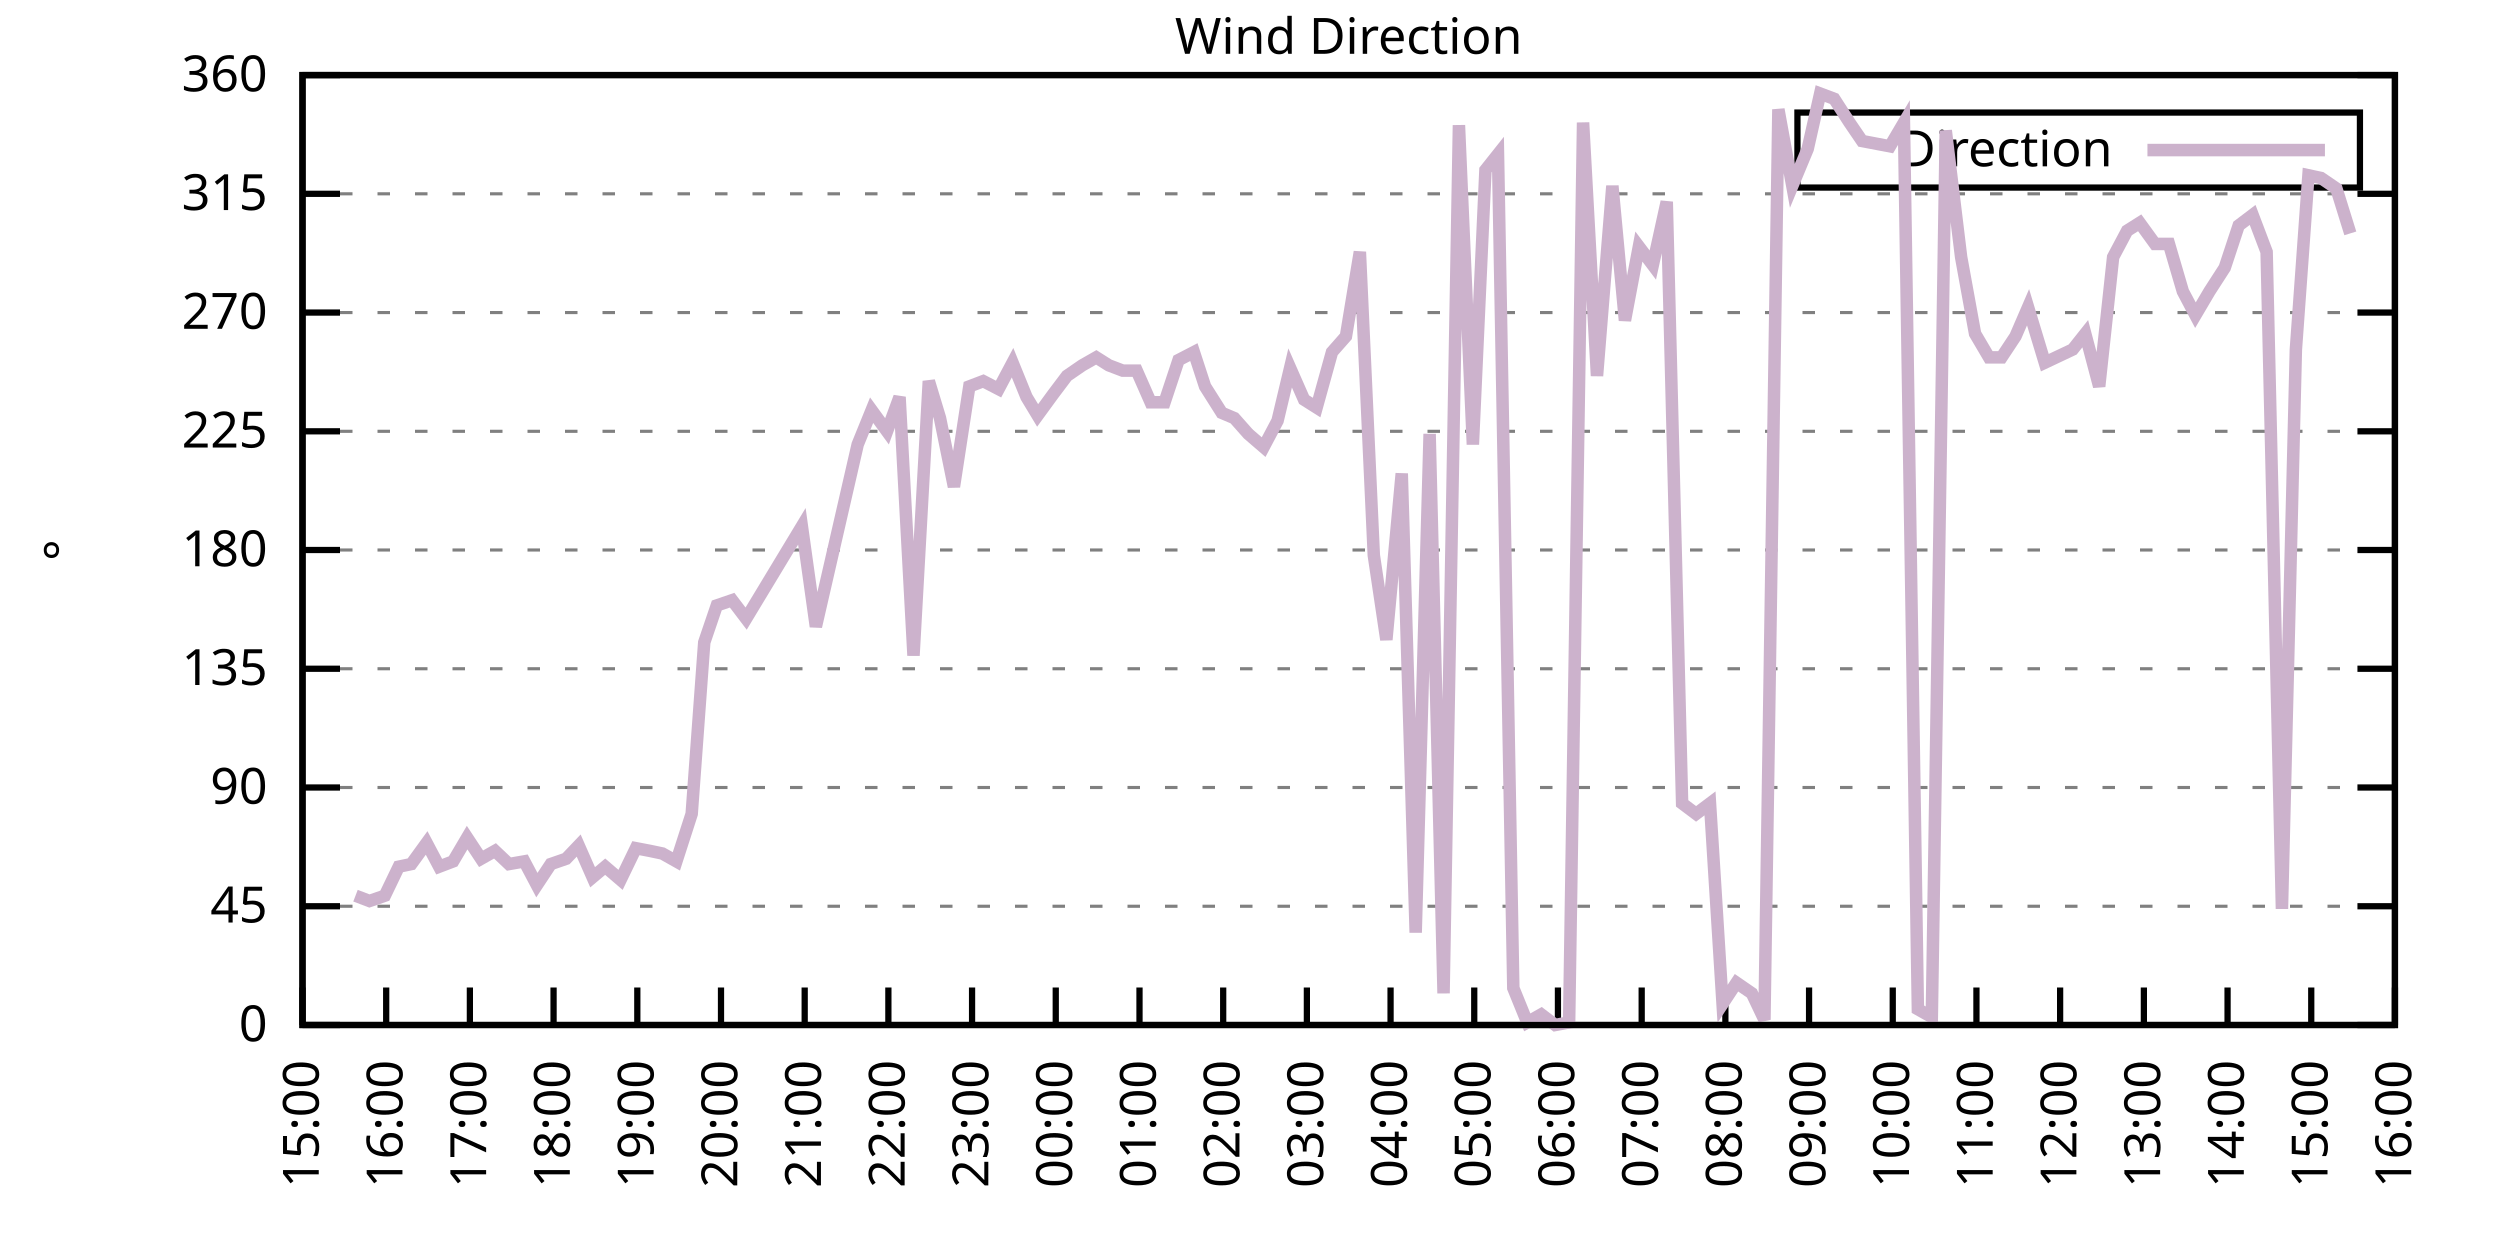
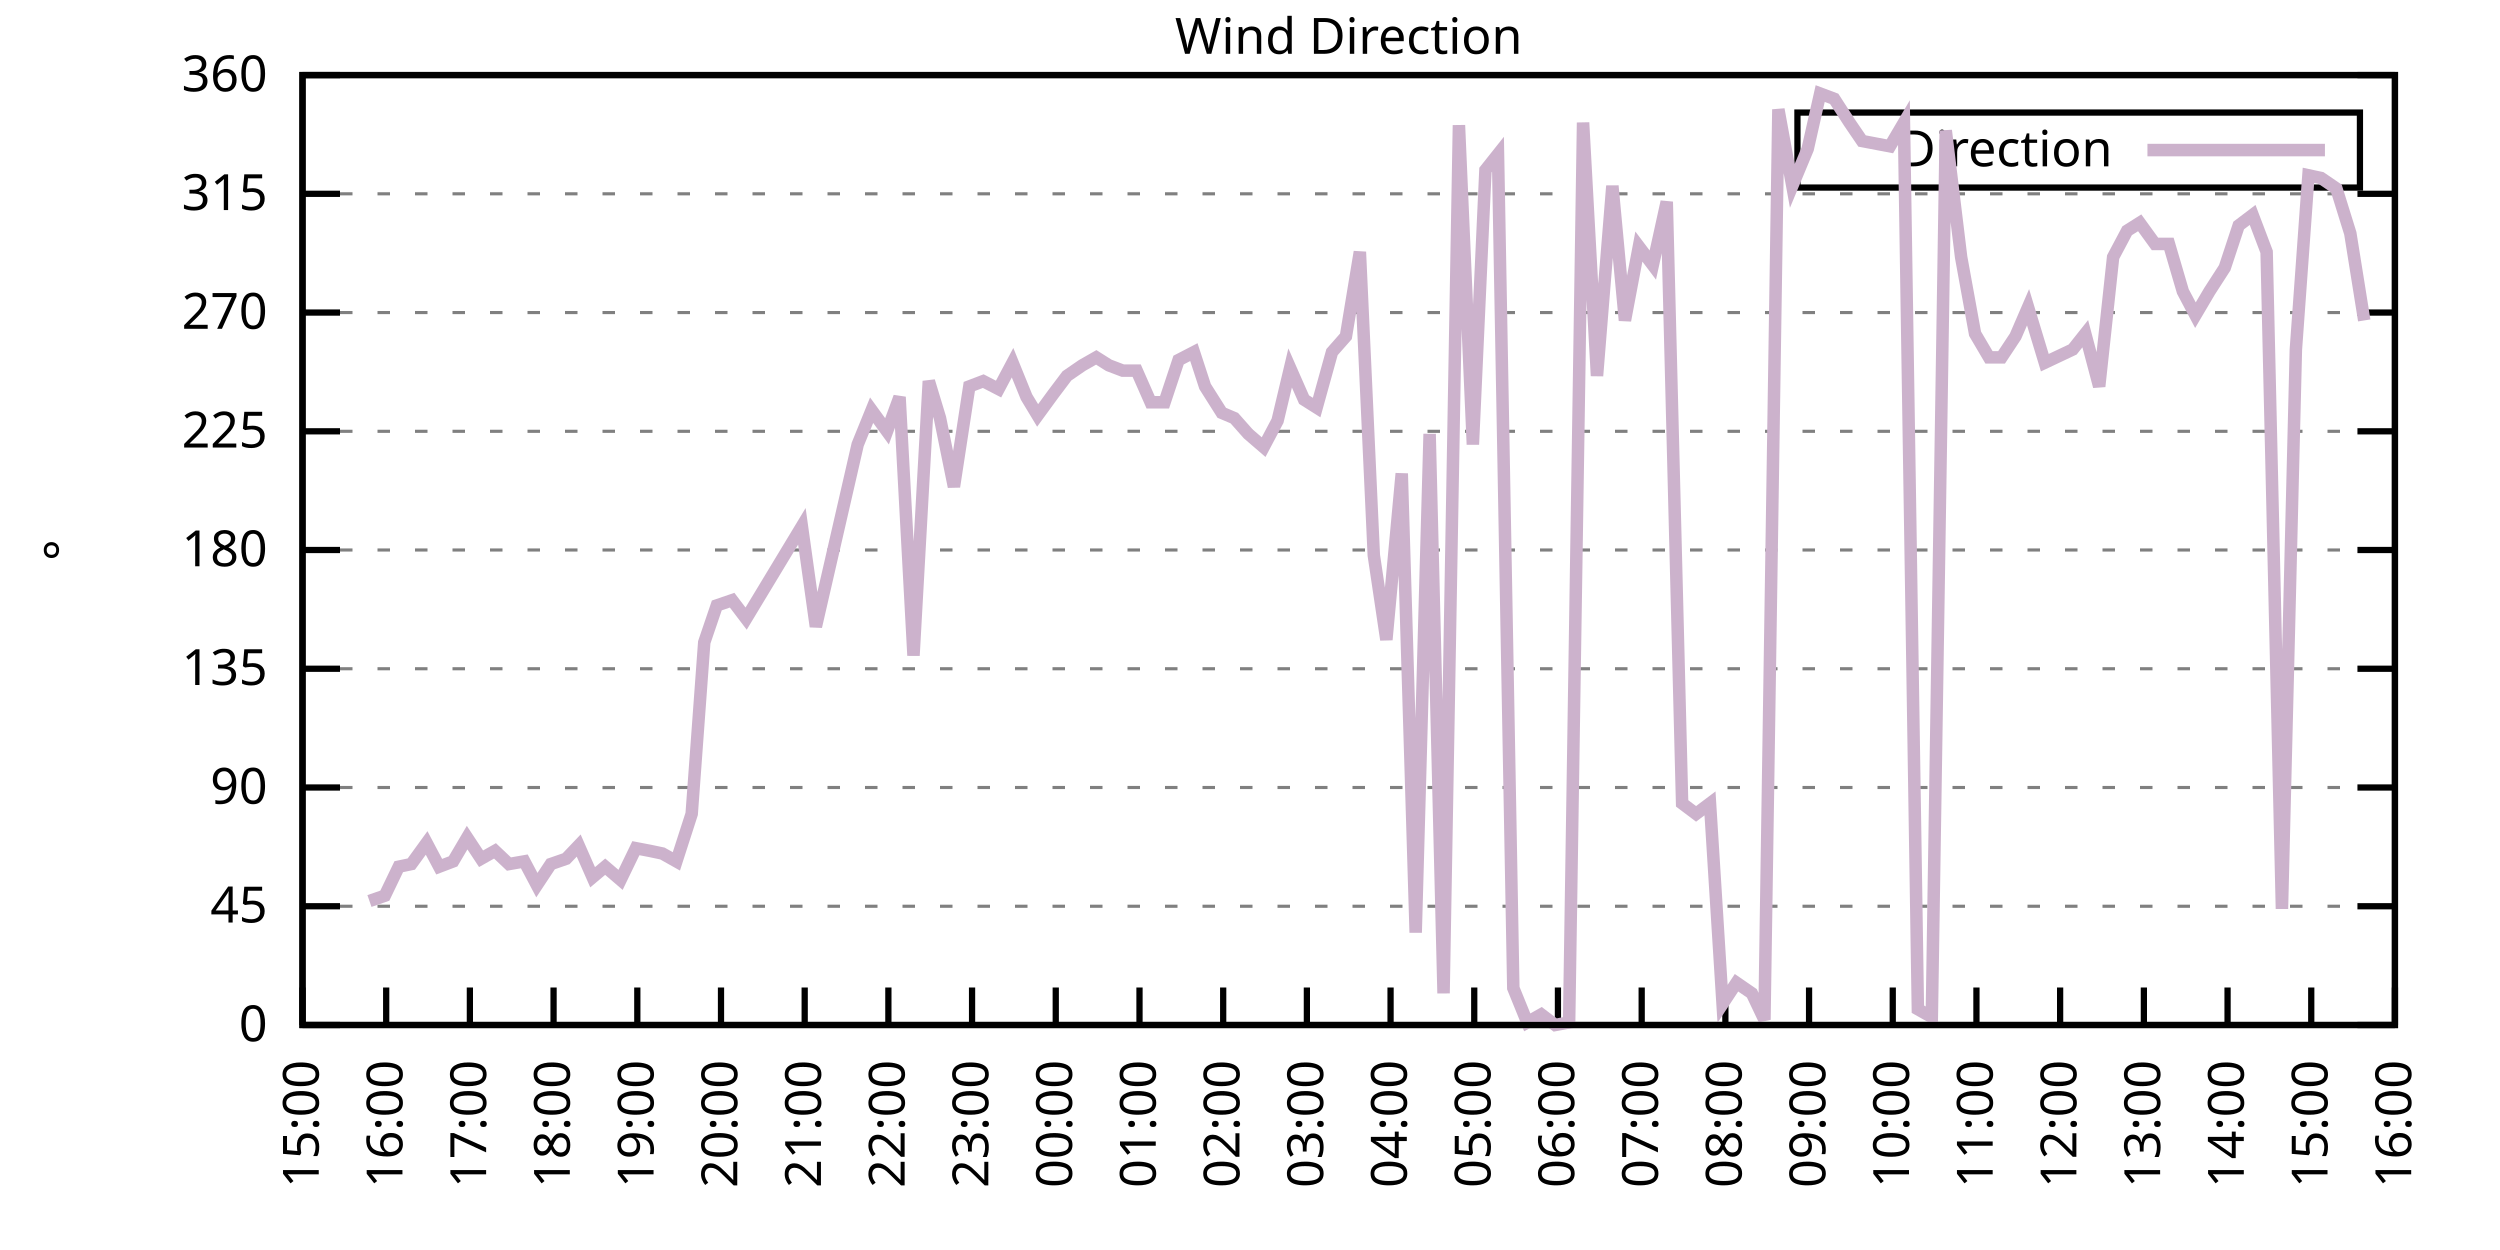
<svg xmlns="http://www.w3.org/2000/svg" xmlns:xlink="http://www.w3.org/1999/xlink" width="400" height="200" viewBox="0 0 400 200">
  <g id="gnuplot_canvas">
    <rect x="0" y="0" width="400" height="200" fill="none" />
    <defs>
      <circle id="gpDot" r="0.5" stroke-width="0.5" stroke="currentColor" />
      <path id="gpPt0" stroke-width="0.333" stroke="currentColor" d="M-1,0 h2 M0,-1 v2" />
      <path id="gpPt1" stroke-width="0.333" stroke="currentColor" d="M-1,-1 L1,1 M1,-1 L-1,1" />
      <path id="gpPt2" stroke-width="0.333" stroke="currentColor" d="M-1,0 L1,0 M0,-1 L0,1 M-1,-1 L1,1 M-1,1 L1,-1" />
      <rect id="gpPt3" stroke-width="0.333" stroke="currentColor" x="-1" y="-1" width="2" height="2" />
      <rect id="gpPt4" stroke-width="0.333" stroke="currentColor" fill="currentColor" x="-1" y="-1" width="2" height="2" />
      <circle id="gpPt5" stroke-width="0.333" stroke="currentColor" cx="0" cy="0" r="1" />
      <use xlink:href="#gpPt5" id="gpPt6" fill="currentColor" stroke="none" />
      <path id="gpPt7" stroke-width="0.333" stroke="currentColor" d="M0,-1.33 L-1.33,0.67 L1.33,0.67 z" />
      <use xlink:href="#gpPt7" id="gpPt8" fill="currentColor" stroke="none" />
      <use xlink:href="#gpPt7" id="gpPt9" stroke="currentColor" transform="rotate(180)" />
      <use xlink:href="#gpPt9" id="gpPt10" fill="currentColor" stroke="none" />
      <use xlink:href="#gpPt3" id="gpPt11" stroke="currentColor" transform="rotate(45)" />
      <use xlink:href="#gpPt11" id="gpPt12" fill="currentColor" stroke="none" />
      <path id="gpPt13" stroke-width="0.333" stroke="currentColor" d="M0,1.330 L1.265,0.411 L0.782,-1.067 L-0.782,-1.076 L-1.265,0.411 z" />
      <use xlink:href="#gpPt13" id="gpPt14" fill="currentColor" stroke="none" />
      <filter id="textbox" filterUnits="objectBoundingBox" x="0" y="0" height="1" width="1">
        <feFlood flood-color="white" flood-opacity="1" result="bgnd" />
        <feComposite in="SourceGraphic" in2="bgnd" operator="atop" />
      </filter>
      <filter id="greybox" filterUnits="objectBoundingBox" x="0" y="0" height="1" width="1">
        <feFlood flood-color="lightgrey" flood-opacity="1" result="grey" />
        <feComposite in="SourceGraphic" in2="grey" operator="atop" />
      </filter>
    </defs>
    <g fill="none" color="white" stroke="currentColor" stroke-width="1.00" stroke-linecap="butt" stroke-linejoin="miter">
</g>
    <g fill="none" color="black" stroke="currentColor" stroke-width="1.00" stroke-linecap="butt" stroke-linejoin="miter">
      <g stroke="none" shape-rendering="crispEdges">
        <polygon fill="rgb(255, 255, 255)" points="48.40,164.00 383.18,164.00 383.18,12.02 48.40,12.02 " />
      </g>
    </g>
    <g fill="none" color="black" stroke="currentColor" stroke-width="1.00" stroke-linecap="butt" stroke-linejoin="miter">
</g>
    <g fill="none" color="black" stroke="black" stroke-width="0.50" stroke-linecap="butt" stroke-linejoin="miter">
</g>
    <g fill="none" color="gray" stroke="currentColor" stroke-width="0.50" stroke-linecap="butt" stroke-linejoin="miter">
      <path stroke="gray" stroke-dasharray="2,4" class="gridline" d="M48.40,164.00 L383.19,164.00  " />
    </g>
    <g fill="none" color="gray" stroke="gray" stroke-width="1.00" stroke-linecap="butt" stroke-linejoin="miter">
</g>
    <g fill="none" color="black" stroke="currentColor" stroke-width="1.00" stroke-linecap="butt" stroke-linejoin="miter">
      <path stroke="black" d="M48.40,164.00 L54.40,164.00 M383.19,164.00 L377.19,164.00  " />
      <g transform="translate(42.80,166.60)" stroke="none" fill="black" font-family="Sans" font-size="8.00" text-anchor="end">
        <text>
          <tspan font-family="Sans"> 0</tspan>
        </text>
      </g>
    </g>
    <g fill="none" color="black" stroke="currentColor" stroke-width="1.00" stroke-linecap="butt" stroke-linejoin="miter">
</g>
    <g fill="none" color="black" stroke="black" stroke-width="0.50" stroke-linecap="butt" stroke-linejoin="miter">
</g>
    <g fill="none" color="gray" stroke="currentColor" stroke-width="0.50" stroke-linecap="butt" stroke-linejoin="miter">
      <path stroke="gray" stroke-dasharray="2,4" class="gridline" d="M48.40,145.00 L383.19,145.00  " />
    </g>
    <g fill="none" color="gray" stroke="gray" stroke-width="1.00" stroke-linecap="butt" stroke-linejoin="miter">
</g>
    <g fill="none" color="black" stroke="currentColor" stroke-width="1.00" stroke-linecap="butt" stroke-linejoin="miter">
      <path stroke="black" d="M48.40,145.00 L54.40,145.00 M383.19,145.00 L377.19,145.00  " />
      <g transform="translate(42.80,147.60)" stroke="none" fill="black" font-family="Sans" font-size="8.00" text-anchor="end">
        <text>
          <tspan font-family="Sans"> 45</tspan>
        </text>
      </g>
    </g>
    <g fill="none" color="black" stroke="currentColor" stroke-width="1.00" stroke-linecap="butt" stroke-linejoin="miter">
</g>
    <g fill="none" color="black" stroke="black" stroke-width="0.50" stroke-linecap="butt" stroke-linejoin="miter">
</g>
    <g fill="none" color="gray" stroke="currentColor" stroke-width="0.50" stroke-linecap="butt" stroke-linejoin="miter">
      <path stroke="gray" stroke-dasharray="2,4" class="gridline" d="M48.40,126.00 L383.19,126.00  " />
    </g>
    <g fill="none" color="gray" stroke="gray" stroke-width="1.00" stroke-linecap="butt" stroke-linejoin="miter">
</g>
    <g fill="none" color="black" stroke="currentColor" stroke-width="1.00" stroke-linecap="butt" stroke-linejoin="miter">
      <path stroke="black" d="M48.40,126.00 L54.40,126.00 M383.19,126.00 L377.19,126.00  " />
      <g transform="translate(42.80,128.60)" stroke="none" fill="black" font-family="Sans" font-size="8.00" text-anchor="end">
        <text>
          <tspan font-family="Sans"> 90</tspan>
        </text>
      </g>
    </g>
    <g fill="none" color="black" stroke="currentColor" stroke-width="1.00" stroke-linecap="butt" stroke-linejoin="miter">
</g>
    <g fill="none" color="black" stroke="black" stroke-width="0.50" stroke-linecap="butt" stroke-linejoin="miter">
</g>
    <g fill="none" color="gray" stroke="currentColor" stroke-width="0.50" stroke-linecap="butt" stroke-linejoin="miter">
      <path stroke="gray" stroke-dasharray="2,4" class="gridline" d="M48.40,107.00 L383.19,107.00  " />
    </g>
    <g fill="none" color="gray" stroke="gray" stroke-width="1.00" stroke-linecap="butt" stroke-linejoin="miter">
</g>
    <g fill="none" color="black" stroke="currentColor" stroke-width="1.00" stroke-linecap="butt" stroke-linejoin="miter">
      <path stroke="black" d="M48.40,107.00 L54.40,107.00 M383.19,107.00 L377.19,107.00  " />
      <g transform="translate(42.80,109.60)" stroke="none" fill="black" font-family="Sans" font-size="8.00" text-anchor="end">
        <text>
          <tspan font-family="Sans"> 135</tspan>
        </text>
      </g>
    </g>
    <g fill="none" color="black" stroke="currentColor" stroke-width="1.00" stroke-linecap="butt" stroke-linejoin="miter">
</g>
    <g fill="none" color="black" stroke="black" stroke-width="0.50" stroke-linecap="butt" stroke-linejoin="miter">
</g>
    <g fill="none" color="gray" stroke="currentColor" stroke-width="0.50" stroke-linecap="butt" stroke-linejoin="miter">
      <path stroke="gray" stroke-dasharray="2,4" class="gridline" d="M48.40,88.00 L383.19,88.00  " />
    </g>
    <g fill="none" color="gray" stroke="gray" stroke-width="1.00" stroke-linecap="butt" stroke-linejoin="miter">
</g>
    <g fill="none" color="black" stroke="currentColor" stroke-width="1.00" stroke-linecap="butt" stroke-linejoin="miter">
      <path stroke="black" d="M48.40,88.00 L54.40,88.00 M383.19,88.00 L377.19,88.00  " />
      <g transform="translate(42.80,90.60)" stroke="none" fill="black" font-family="Sans" font-size="8.00" text-anchor="end">
        <text>
          <tspan font-family="Sans"> 180</tspan>
        </text>
      </g>
    </g>
    <g fill="none" color="black" stroke="currentColor" stroke-width="1.00" stroke-linecap="butt" stroke-linejoin="miter">
</g>
    <g fill="none" color="black" stroke="black" stroke-width="0.50" stroke-linecap="butt" stroke-linejoin="miter">
</g>
    <g fill="none" color="gray" stroke="currentColor" stroke-width="0.50" stroke-linecap="butt" stroke-linejoin="miter">
      <path stroke="gray" stroke-dasharray="2,4" class="gridline" d="M48.40,69.01 L383.19,69.01  " />
    </g>
    <g fill="none" color="gray" stroke="gray" stroke-width="1.00" stroke-linecap="butt" stroke-linejoin="miter">
</g>
    <g fill="none" color="black" stroke="currentColor" stroke-width="1.00" stroke-linecap="butt" stroke-linejoin="miter">
      <path stroke="black" d="M48.40,69.01 L54.40,69.01 M383.19,69.01 L377.19,69.01  " />
      <g transform="translate(42.80,71.61)" stroke="none" fill="black" font-family="Sans" font-size="8.00" text-anchor="end">
        <text>
          <tspan font-family="Sans"> 225</tspan>
        </text>
      </g>
    </g>
    <g fill="none" color="black" stroke="currentColor" stroke-width="1.00" stroke-linecap="butt" stroke-linejoin="miter">
</g>
    <g fill="none" color="black" stroke="black" stroke-width="0.50" stroke-linecap="butt" stroke-linejoin="miter">
</g>
    <g fill="none" color="gray" stroke="currentColor" stroke-width="0.50" stroke-linecap="butt" stroke-linejoin="miter">
      <path stroke="gray" stroke-dasharray="2,4" class="gridline" d="M48.40,50.01 L383.19,50.01  " />
    </g>
    <g fill="none" color="gray" stroke="gray" stroke-width="1.00" stroke-linecap="butt" stroke-linejoin="miter">
</g>
    <g fill="none" color="black" stroke="currentColor" stroke-width="1.00" stroke-linecap="butt" stroke-linejoin="miter">
      <path stroke="black" d="M48.40,50.01 L54.40,50.01 M383.19,50.01 L377.19,50.01  " />
      <g transform="translate(42.80,52.61)" stroke="none" fill="black" font-family="Sans" font-size="8.00" text-anchor="end">
        <text>
          <tspan font-family="Sans"> 270</tspan>
        </text>
      </g>
    </g>
    <g fill="none" color="black" stroke="currentColor" stroke-width="1.00" stroke-linecap="butt" stroke-linejoin="miter">
</g>
    <g fill="none" color="black" stroke="black" stroke-width="0.50" stroke-linecap="butt" stroke-linejoin="miter">
</g>
    <g fill="none" color="gray" stroke="currentColor" stroke-width="0.50" stroke-linecap="butt" stroke-linejoin="miter">
      <path stroke="gray" stroke-dasharray="2,4" class="gridline" d="M48.40,31.01 L383.19,31.01  " />
    </g>
    <g fill="none" color="gray" stroke="gray" stroke-width="1.00" stroke-linecap="butt" stroke-linejoin="miter">
</g>
    <g fill="none" color="black" stroke="currentColor" stroke-width="1.00" stroke-linecap="butt" stroke-linejoin="miter">
      <path stroke="black" d="M48.40,31.01 L54.40,31.01 M383.19,31.01 L377.19,31.01  " />
      <g transform="translate(42.80,33.61)" stroke="none" fill="black" font-family="Sans" font-size="8.00" text-anchor="end">
        <text>
          <tspan font-family="Sans"> 315</tspan>
        </text>
      </g>
    </g>
    <g fill="none" color="black" stroke="currentColor" stroke-width="1.00" stroke-linecap="butt" stroke-linejoin="miter">
</g>
    <g fill="none" color="black" stroke="black" stroke-width="0.50" stroke-linecap="butt" stroke-linejoin="miter">
</g>
    <g fill="none" color="gray" stroke="currentColor" stroke-width="0.50" stroke-linecap="butt" stroke-linejoin="miter">
      <path stroke="gray" stroke-dasharray="2,4" class="gridline" d="M48.40,12.01 L383.19,12.01  " />
    </g>
    <g fill="none" color="gray" stroke="gray" stroke-width="1.00" stroke-linecap="butt" stroke-linejoin="miter">
</g>
    <g fill="none" color="black" stroke="currentColor" stroke-width="1.00" stroke-linecap="butt" stroke-linejoin="miter">
      <path stroke="black" d="M48.40,12.01 L54.40,12.01 M383.19,12.01 L377.19,12.01  " />
      <g transform="translate(42.80,14.61)" stroke="none" fill="black" font-family="Sans" font-size="8.00" text-anchor="end">
        <text>
          <tspan font-family="Sans"> 360</tspan>
        </text>
      </g>
    </g>
    <g fill="none" color="black" stroke="currentColor" stroke-width="1.00" stroke-linecap="butt" stroke-linejoin="miter">
      <path stroke="black" d="M48.40,164.00 L48.40,158.00  " />
      <g transform="translate(51.00,169.60) rotate(270.00)" stroke="none" fill="black" font-family="Sans" font-size="8.00" text-anchor="end">
        <text>
          <tspan font-family="Sans">15:00</tspan>
        </text>
      </g>
    </g>
    <g fill="none" color="black" stroke="currentColor" stroke-width="1.00" stroke-linecap="butt" stroke-linejoin="miter">
      <path stroke="black" d="M61.79,164.00 L61.79,158.00  " />
      <g transform="translate(64.39,169.60) rotate(270.00)" stroke="none" fill="black" font-family="Sans" font-size="8.00" text-anchor="end">
        <text>
          <tspan font-family="Sans">16:00</tspan>
        </text>
      </g>
    </g>
    <g fill="none" color="black" stroke="currentColor" stroke-width="1.00" stroke-linecap="butt" stroke-linejoin="miter">
      <path stroke="black" d="M75.18,164.00 L75.18,158.00  " />
      <g transform="translate(77.78,169.60) rotate(270.00)" stroke="none" fill="black" font-family="Sans" font-size="8.00" text-anchor="end">
        <text>
          <tspan font-family="Sans">17:00</tspan>
        </text>
      </g>
    </g>
    <g fill="none" color="black" stroke="currentColor" stroke-width="1.00" stroke-linecap="butt" stroke-linejoin="miter">
      <path stroke="black" d="M88.57,164.00 L88.57,158.00  " />
      <g transform="translate(91.17,169.60) rotate(270.00)" stroke="none" fill="black" font-family="Sans" font-size="8.00" text-anchor="end">
        <text>
          <tspan font-family="Sans">18:00</tspan>
        </text>
      </g>
    </g>
    <g fill="none" color="black" stroke="currentColor" stroke-width="1.00" stroke-linecap="butt" stroke-linejoin="miter">
      <path stroke="black" d="M101.97,164.00 L101.97,158.00  " />
      <g transform="translate(104.57,169.60) rotate(270.00)" stroke="none" fill="black" font-family="Sans" font-size="8.00" text-anchor="end">
        <text>
          <tspan font-family="Sans">19:00</tspan>
        </text>
      </g>
    </g>
    <g fill="none" color="black" stroke="currentColor" stroke-width="1.00" stroke-linecap="butt" stroke-linejoin="miter">
      <path stroke="black" d="M115.36,164.00 L115.36,158.00  " />
      <g transform="translate(117.96,169.60) rotate(270.00)" stroke="none" fill="black" font-family="Sans" font-size="8.00" text-anchor="end">
        <text>
          <tspan font-family="Sans">20:00</tspan>
        </text>
      </g>
    </g>
    <g fill="none" color="black" stroke="currentColor" stroke-width="1.00" stroke-linecap="butt" stroke-linejoin="miter">
      <path stroke="black" d="M128.75,164.00 L128.75,158.00  " />
      <g transform="translate(131.35,169.60) rotate(270.00)" stroke="none" fill="black" font-family="Sans" font-size="8.00" text-anchor="end">
        <text>
          <tspan font-family="Sans">21:00</tspan>
        </text>
      </g>
    </g>
    <g fill="none" color="black" stroke="currentColor" stroke-width="1.00" stroke-linecap="butt" stroke-linejoin="miter">
      <path stroke="black" d="M142.14,164.00 L142.14,158.00  " />
      <g transform="translate(144.74,169.60) rotate(270.00)" stroke="none" fill="black" font-family="Sans" font-size="8.00" text-anchor="end">
        <text>
          <tspan font-family="Sans">22:00</tspan>
        </text>
      </g>
    </g>
    <g fill="none" color="black" stroke="currentColor" stroke-width="1.00" stroke-linecap="butt" stroke-linejoin="miter">
      <path stroke="black" d="M155.53,164.00 L155.53,158.00  " />
      <g transform="translate(158.13,169.60) rotate(270.00)" stroke="none" fill="black" font-family="Sans" font-size="8.00" text-anchor="end">
        <text>
          <tspan font-family="Sans">23:00</tspan>
        </text>
      </g>
    </g>
    <g fill="none" color="black" stroke="currentColor" stroke-width="1.00" stroke-linecap="butt" stroke-linejoin="miter">
      <path stroke="black" d="M168.92,164.00 L168.92,158.00  " />
      <g transform="translate(171.52,169.60) rotate(270.00)" stroke="none" fill="black" font-family="Sans" font-size="8.00" text-anchor="end">
        <text>
          <tspan font-family="Sans">00:00</tspan>
        </text>
      </g>
    </g>
    <g fill="none" color="black" stroke="currentColor" stroke-width="1.00" stroke-linecap="butt" stroke-linejoin="miter">
      <path stroke="black" d="M182.32,164.00 L182.32,158.00  " />
      <g transform="translate(184.92,169.60) rotate(270.00)" stroke="none" fill="black" font-family="Sans" font-size="8.00" text-anchor="end">
        <text>
          <tspan font-family="Sans">01:00</tspan>
        </text>
      </g>
    </g>
    <g fill="none" color="black" stroke="currentColor" stroke-width="1.00" stroke-linecap="butt" stroke-linejoin="miter">
      <path stroke="black" d="M195.71,164.00 L195.71,158.00  " />
      <g transform="translate(198.31,169.60) rotate(270.00)" stroke="none" fill="black" font-family="Sans" font-size="8.00" text-anchor="end">
        <text>
          <tspan font-family="Sans">02:00</tspan>
        </text>
      </g>
    </g>
    <g fill="none" color="black" stroke="currentColor" stroke-width="1.00" stroke-linecap="butt" stroke-linejoin="miter">
      <path stroke="black" d="M209.10,164.00 L209.10,158.00  " />
      <g transform="translate(211.70,169.60) rotate(270.00)" stroke="none" fill="black" font-family="Sans" font-size="8.00" text-anchor="end">
        <text>
          <tspan font-family="Sans">03:00</tspan>
        </text>
      </g>
    </g>
    <g fill="none" color="black" stroke="currentColor" stroke-width="1.00" stroke-linecap="butt" stroke-linejoin="miter">
      <path stroke="black" d="M222.49,164.00 L222.49,158.00  " />
      <g transform="translate(225.09,169.60) rotate(270.00)" stroke="none" fill="black" font-family="Sans" font-size="8.00" text-anchor="end">
        <text>
          <tspan font-family="Sans">04:00</tspan>
        </text>
      </g>
    </g>
    <g fill="none" color="black" stroke="currentColor" stroke-width="1.00" stroke-linecap="butt" stroke-linejoin="miter">
      <path stroke="black" d="M235.88,164.00 L235.88,158.00  " />
      <g transform="translate(238.48,169.60) rotate(270.00)" stroke="none" fill="black" font-family="Sans" font-size="8.00" text-anchor="end">
        <text>
          <tspan font-family="Sans">05:00</tspan>
        </text>
      </g>
    </g>
    <g fill="none" color="black" stroke="currentColor" stroke-width="1.00" stroke-linecap="butt" stroke-linejoin="miter">
      <path stroke="black" d="M249.27,164.00 L249.27,158.00  " />
      <g transform="translate(251.87,169.60) rotate(270.00)" stroke="none" fill="black" font-family="Sans" font-size="8.00" text-anchor="end">
        <text>
          <tspan font-family="Sans">06:00</tspan>
        </text>
      </g>
    </g>
    <g fill="none" color="black" stroke="currentColor" stroke-width="1.00" stroke-linecap="butt" stroke-linejoin="miter">
      <path stroke="black" d="M262.67,164.00 L262.67,158.00  " />
      <g transform="translate(265.27,169.60) rotate(270.00)" stroke="none" fill="black" font-family="Sans" font-size="8.00" text-anchor="end">
        <text>
          <tspan font-family="Sans">07:00</tspan>
        </text>
      </g>
    </g>
    <g fill="none" color="black" stroke="currentColor" stroke-width="1.00" stroke-linecap="butt" stroke-linejoin="miter">
      <path stroke="black" d="M276.06,164.00 L276.06,158.00  " />
      <g transform="translate(278.66,169.60) rotate(270.00)" stroke="none" fill="black" font-family="Sans" font-size="8.00" text-anchor="end">
        <text>
          <tspan font-family="Sans">08:00</tspan>
        </text>
      </g>
    </g>
    <g fill="none" color="black" stroke="currentColor" stroke-width="1.00" stroke-linecap="butt" stroke-linejoin="miter">
      <path stroke="black" d="M289.45,164.00 L289.45,158.00  " />
      <g transform="translate(292.05,169.60) rotate(270.00)" stroke="none" fill="black" font-family="Sans" font-size="8.00" text-anchor="end">
        <text>
          <tspan font-family="Sans">09:00</tspan>
        </text>
      </g>
    </g>
    <g fill="none" color="black" stroke="currentColor" stroke-width="1.00" stroke-linecap="butt" stroke-linejoin="miter">
      <path stroke="black" d="M302.84,164.00 L302.84,158.00  " />
      <g transform="translate(305.44,169.60) rotate(270.00)" stroke="none" fill="black" font-family="Sans" font-size="8.00" text-anchor="end">
        <text>
          <tspan font-family="Sans">10:00</tspan>
        </text>
      </g>
    </g>
    <g fill="none" color="black" stroke="currentColor" stroke-width="1.00" stroke-linecap="butt" stroke-linejoin="miter">
      <path stroke="black" d="M316.23,164.00 L316.23,158.00  " />
      <g transform="translate(318.83,169.60) rotate(270.00)" stroke="none" fill="black" font-family="Sans" font-size="8.00" text-anchor="end">
        <text>
          <tspan font-family="Sans">11:00</tspan>
        </text>
      </g>
    </g>
    <g fill="none" color="black" stroke="currentColor" stroke-width="1.00" stroke-linecap="butt" stroke-linejoin="miter">
      <path stroke="black" d="M329.62,164.00 L329.62,158.00  " />
      <g transform="translate(332.22,169.60) rotate(270.00)" stroke="none" fill="black" font-family="Sans" font-size="8.00" text-anchor="end">
        <text>
          <tspan font-family="Sans">12:00</tspan>
        </text>
      </g>
    </g>
    <g fill="none" color="black" stroke="currentColor" stroke-width="1.00" stroke-linecap="butt" stroke-linejoin="miter">
      <path stroke="black" d="M343.02,164.00 L343.02,158.00  " />
      <g transform="translate(345.62,169.60) rotate(270.00)" stroke="none" fill="black" font-family="Sans" font-size="8.00" text-anchor="end">
        <text>
          <tspan font-family="Sans">13:00</tspan>
        </text>
      </g>
    </g>
    <g fill="none" color="black" stroke="currentColor" stroke-width="1.00" stroke-linecap="butt" stroke-linejoin="miter">
      <path stroke="black" d="M356.41,164.00 L356.41,158.00  " />
      <g transform="translate(359.01,169.60) rotate(270.00)" stroke="none" fill="black" font-family="Sans" font-size="8.00" text-anchor="end">
        <text>
          <tspan font-family="Sans">14:00</tspan>
        </text>
      </g>
    </g>
    <g fill="none" color="black" stroke="currentColor" stroke-width="1.00" stroke-linecap="butt" stroke-linejoin="miter">
      <path stroke="black" d="M369.80,164.00 L369.80,158.00  " />
      <g transform="translate(372.40,169.60) rotate(270.00)" stroke="none" fill="black" font-family="Sans" font-size="8.00" text-anchor="end">
        <text>
          <tspan font-family="Sans">15:00</tspan>
        </text>
      </g>
    </g>
    <g fill="none" color="black" stroke="currentColor" stroke-width="1.00" stroke-linecap="butt" stroke-linejoin="miter">
      <path stroke="black" d="M383.19,164.00 L383.19,158.00  " />
      <g transform="translate(385.79,169.60) rotate(270.00)" stroke="none" fill="black" font-family="Sans" font-size="8.00" text-anchor="end">
        <text>
          <tspan font-family="Sans">16:00</tspan>
        </text>
      </g>
    </g>
    <g fill="none" color="black" stroke="currentColor" stroke-width="1.00" stroke-linecap="butt" stroke-linejoin="miter">
</g>
    <g fill="none" color="black" stroke="currentColor" stroke-width="1.00" stroke-linecap="butt" stroke-linejoin="miter">
      <path stroke="black" d="M48.40,12.01 L48.40,164.00 L383.19,164.00 L383.19,12.01 L48.40,12.01 Z  " />
    </g>
    <g fill="none" color="black" stroke="currentColor" stroke-width="1.00" stroke-linecap="butt" stroke-linejoin="miter">
</g>
    <g fill="none" color="black" stroke="currentColor" stroke-width="1.00" stroke-linecap="butt" stroke-linejoin="miter">
      <path stroke="black" d="M287.59,30.01 L287.59,18.01 L377.59,18.01 L377.59,30.01 L287.59,30.01 Z  " />
    </g>
    <g id="Wind_direction_plot_1">
      <g fill="none" color="white" stroke="black" stroke-width="2.00" stroke-linecap="butt" stroke-linejoin="miter">
</g>
      <g fill="none" color="black" stroke="currentColor" stroke-width="2.00" stroke-linecap="butt" stroke-linejoin="miter">
        <g transform="translate(337.99,26.61)" stroke="none" fill="black" font-family="Sans" font-size="8.00" text-anchor="end">
          <text>
            <tspan font-family="Sans">Direction</tspan>
          </text>
        </g>
      </g>
      <g fill="none" color="black" stroke="currentColor" stroke-width="2.00" stroke-linecap="butt" stroke-linejoin="miter">
-         <path stroke="rgb(204, 178, 204)" d="M343.59,24.01 L371.99,24.01 M56.88,143.31 L59.11,144.16 L61.57,143.31 L63.80,138.67 L65.81,138.25 L68.26,134.87   L70.27,138.67 L72.50,137.82 L74.74,134.02 L76.97,137.40 L79.20,136.14 L81.43,138.25 L83.89,137.82 L85.90,141.62   L88.13,138.25 L90.58,137.40 L92.59,135.29 L94.82,140.36 L96.83,138.67 L99.29,140.78 L101.74,135.71 L103.98,136.14   L105.98,136.56 L108.22,137.82 L110.67,130.22 L112.68,102.78 L114.69,96.87 L117.14,96.03 L119.38,98.98 L128.30,84.21   L130.54,100.25 L137.23,71.12 L139.46,65.63 L141.92,69.01 L143.93,63.52 L146.16,104.89 L148.61,60.98 L150.40,66.90   L152.63,77.87 L155.09,61.83 L157.32,60.98 L159.77,62.25 L162.01,58.03 L164.24,63.52 L166.02,66.47 L168.48,63.10   L170.71,60.14 L173.17,58.45 L175.40,57.18 L177.41,58.45 L179.64,59.30 L181.87,59.30 L184.10,64.36 L186.33,64.36   L188.57,57.61 L191.02,56.34 L192.81,61.83 L195.48,66.05 L197.49,66.90 L199.73,69.43 L202.18,71.54 L204.41,67.32   L206.42,58.87 L208.65,63.94 L210.66,65.21 L213.12,56.34 L215.35,53.81 L217.58,40.30 L219.81,88.85 L221.82,102.36   L224.28,75.76 L226.51,149.22 L228.74,69.43 L230.97,158.93 L233.43,20.03 L235.66,71.12 L237.67,27.21 L239.68,24.68   L242.13,158.09 L244.36,163.58 L246.60,162.31 L248.83,164.00 L251.06,163.58 L253.29,19.61 L255.52,60.14 L257.98,29.74   L259.99,51.27 L262.22,39.45 L264.45,42.41 L266.68,32.28 L269.14,128.54 L271.37,130.22 L273.60,128.54 L275.61,160.62   L277.84,157.24 L280.30,158.93 L282.31,163.16 L284.54,17.50 L286.77,29.74 L289.23,23.83 L291.23,14.97 L293.47,15.81   L295.92,19.61 L297.93,22.56 L302.39,23.41 L304.63,19.61 L306.86,161.47 L309.09,162.73 L311.32,20.88 L313.78,41.14   L316.01,53.39 L318.24,57.18 L320.25,57.18 L322.48,53.81 L324.49,49.16 L327.17,58.03 L331.63,55.92 L333.64,53.39   L335.87,61.83 L338.10,41.14 L340.34,36.92 L342.35,35.65 L344.80,39.03 L347.03,39.03 L349.26,46.63 L351.27,50.43   L353.51,46.63 L355.96,42.83 L358.19,36.08 L360.42,34.39 L362.66,40.30 L365.11,145.42 L367.34,55.92 L369.35,28.05   L371.36,28.48 L373.82,30.16 L376.05,37.34  " />
+         <path stroke="rgb(204, 178, 204)" d="M343.59,24.01 L371.99,24.01 M59.11,144.16 L61.57,143.31 L63.80,138.67 L65.81,138.25 L68.26,134.87 L70.27,138.67   L72.50,137.82 L74.74,134.02 L76.97,137.40 L79.20,136.14 L81.43,138.25 L83.89,137.82 L85.90,141.62 L88.13,138.25   L90.58,137.40 L92.59,135.29 L94.82,140.36 L96.83,138.67 L99.29,140.78 L101.74,135.71 L103.98,136.14 L105.98,136.56   L108.22,137.82 L110.67,130.22 L112.68,102.78 L114.69,96.87 L117.14,96.03 L119.38,98.98 L128.30,84.21 L130.54,100.25   L137.23,71.12 L139.46,65.63 L141.92,69.01 L143.93,63.52 L146.16,104.89 L148.61,60.98 L150.40,66.90 L152.63,77.87   L155.09,61.83 L157.32,60.98 L159.77,62.25 L162.01,58.03 L164.24,63.52 L166.02,66.47 L168.48,63.10 L170.71,60.14   L173.17,58.45 L175.40,57.18 L177.41,58.45 L179.64,59.30 L181.87,59.30 L184.10,64.36 L186.33,64.36 L188.57,57.61   L191.02,56.34 L192.81,61.83 L195.48,66.05 L197.49,66.90 L199.73,69.43 L202.18,71.54 L204.41,67.32 L206.42,58.87   L208.65,63.94 L210.66,65.21 L213.12,56.34 L215.35,53.81 L217.58,40.30 L219.81,88.85 L221.82,102.36 L224.28,75.76   L226.51,149.22 L228.74,69.43 L230.97,158.93 L233.43,20.03 L235.66,71.12 L237.67,27.21 L239.68,24.68 L242.13,158.09   L244.36,163.58 L246.60,162.31 L248.83,164.00 L251.06,163.58 L253.29,19.61 L255.52,60.14 L257.98,29.74 L259.99,51.27   L262.22,39.45 L264.45,42.41 L266.68,32.28 L269.14,128.54 L271.37,130.22 L273.60,128.54 L275.61,160.62 L277.84,157.24   L280.30,158.93 L282.31,163.16 L284.54,17.50 L286.77,29.74 L289.23,23.83 L291.23,14.97 L293.47,15.81 L295.92,19.61   L297.93,22.56 L302.39,23.41 L304.63,19.61 L306.86,161.47 L309.09,162.73 L311.32,20.88 L313.78,41.14 L316.01,53.39   L318.24,57.18 L320.25,57.18 L322.48,53.81 L324.49,49.16 L327.17,58.03 L331.63,55.92 L333.64,53.39 L335.87,61.83   L338.10,41.14 L340.34,36.92 L342.35,35.65 L344.80,39.03 L347.03,39.03 L349.26,46.63 L351.27,50.43 L353.51,46.63   L355.96,42.83 L358.19,36.08 L360.42,34.39 L362.66,40.30 L365.11,145.42 L367.34,55.92 L369.35,28.05 L371.36,28.48   L373.82,30.16 L376.05,37.34 L378.28,51.27  " />
      </g>
    </g>
    <g fill="none" color="black" stroke="currentColor" stroke-width="2.00" stroke-linecap="butt" stroke-linejoin="miter">
</g>
    <g fill="none" color="black" stroke="black" stroke-width="1.00" stroke-linecap="butt" stroke-linejoin="miter">
</g>
    <g fill="none" color="black" stroke="currentColor" stroke-width="1.00" stroke-linecap="butt" stroke-linejoin="miter">
      <path stroke="black" d="M48.40,12.01 L48.40,164.00 L383.19,164.00 L383.19,12.01 L48.40,12.01 Z  " />
      <g transform="translate(12.80,88.01) rotate(270.00)" stroke="none" fill="black" font-family="Sans" font-size="8.00" text-anchor="middle">
        <text>
          <tspan font-family="Sans">°</tspan>
        </text>
      </g>
    </g>
    <g fill="none" color="black" stroke="currentColor" stroke-width="1.00" stroke-linecap="butt" stroke-linejoin="miter">
</g>
    <g fill="none" color="black" stroke="currentColor" stroke-width="1.00" stroke-linecap="butt" stroke-linejoin="miter">
      <g transform="translate(215.79,8.61)" stroke="none" fill="black" font-family="Sans" font-size="8.00" text-anchor="middle">
        <text>
          <tspan font-family="Sans">Wind Direction</tspan>
        </text>
      </g>
    </g>
    <g fill="none" color="black" stroke="currentColor" stroke-width="1.00" stroke-linecap="butt" stroke-linejoin="miter">
</g>
  </g>
</svg>
